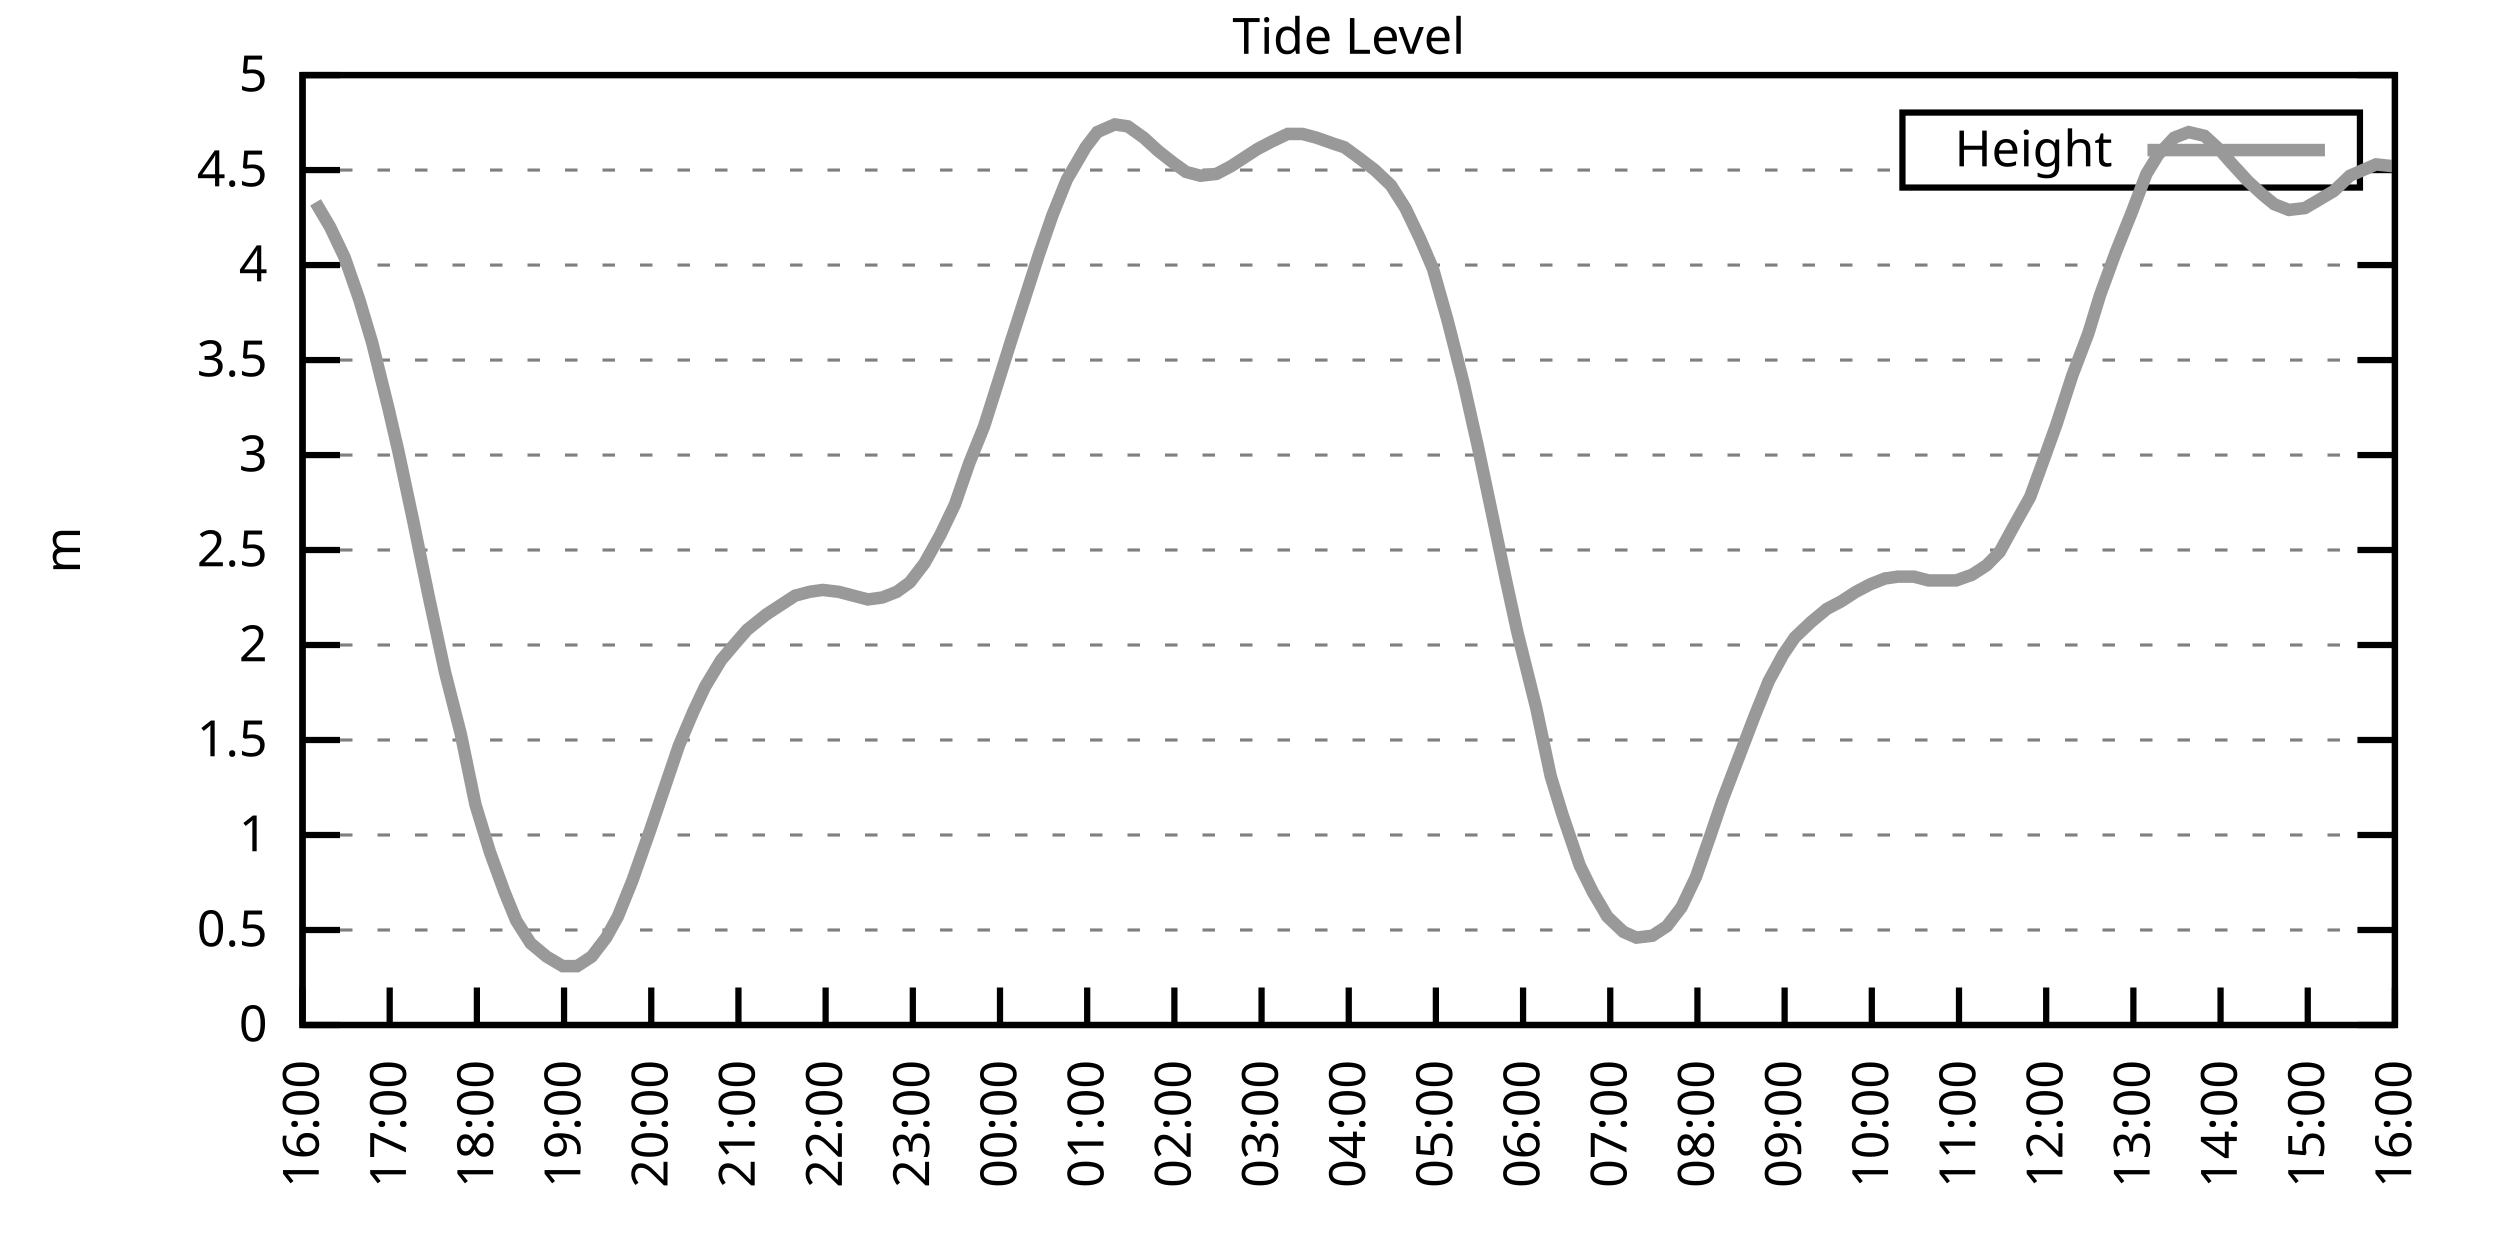
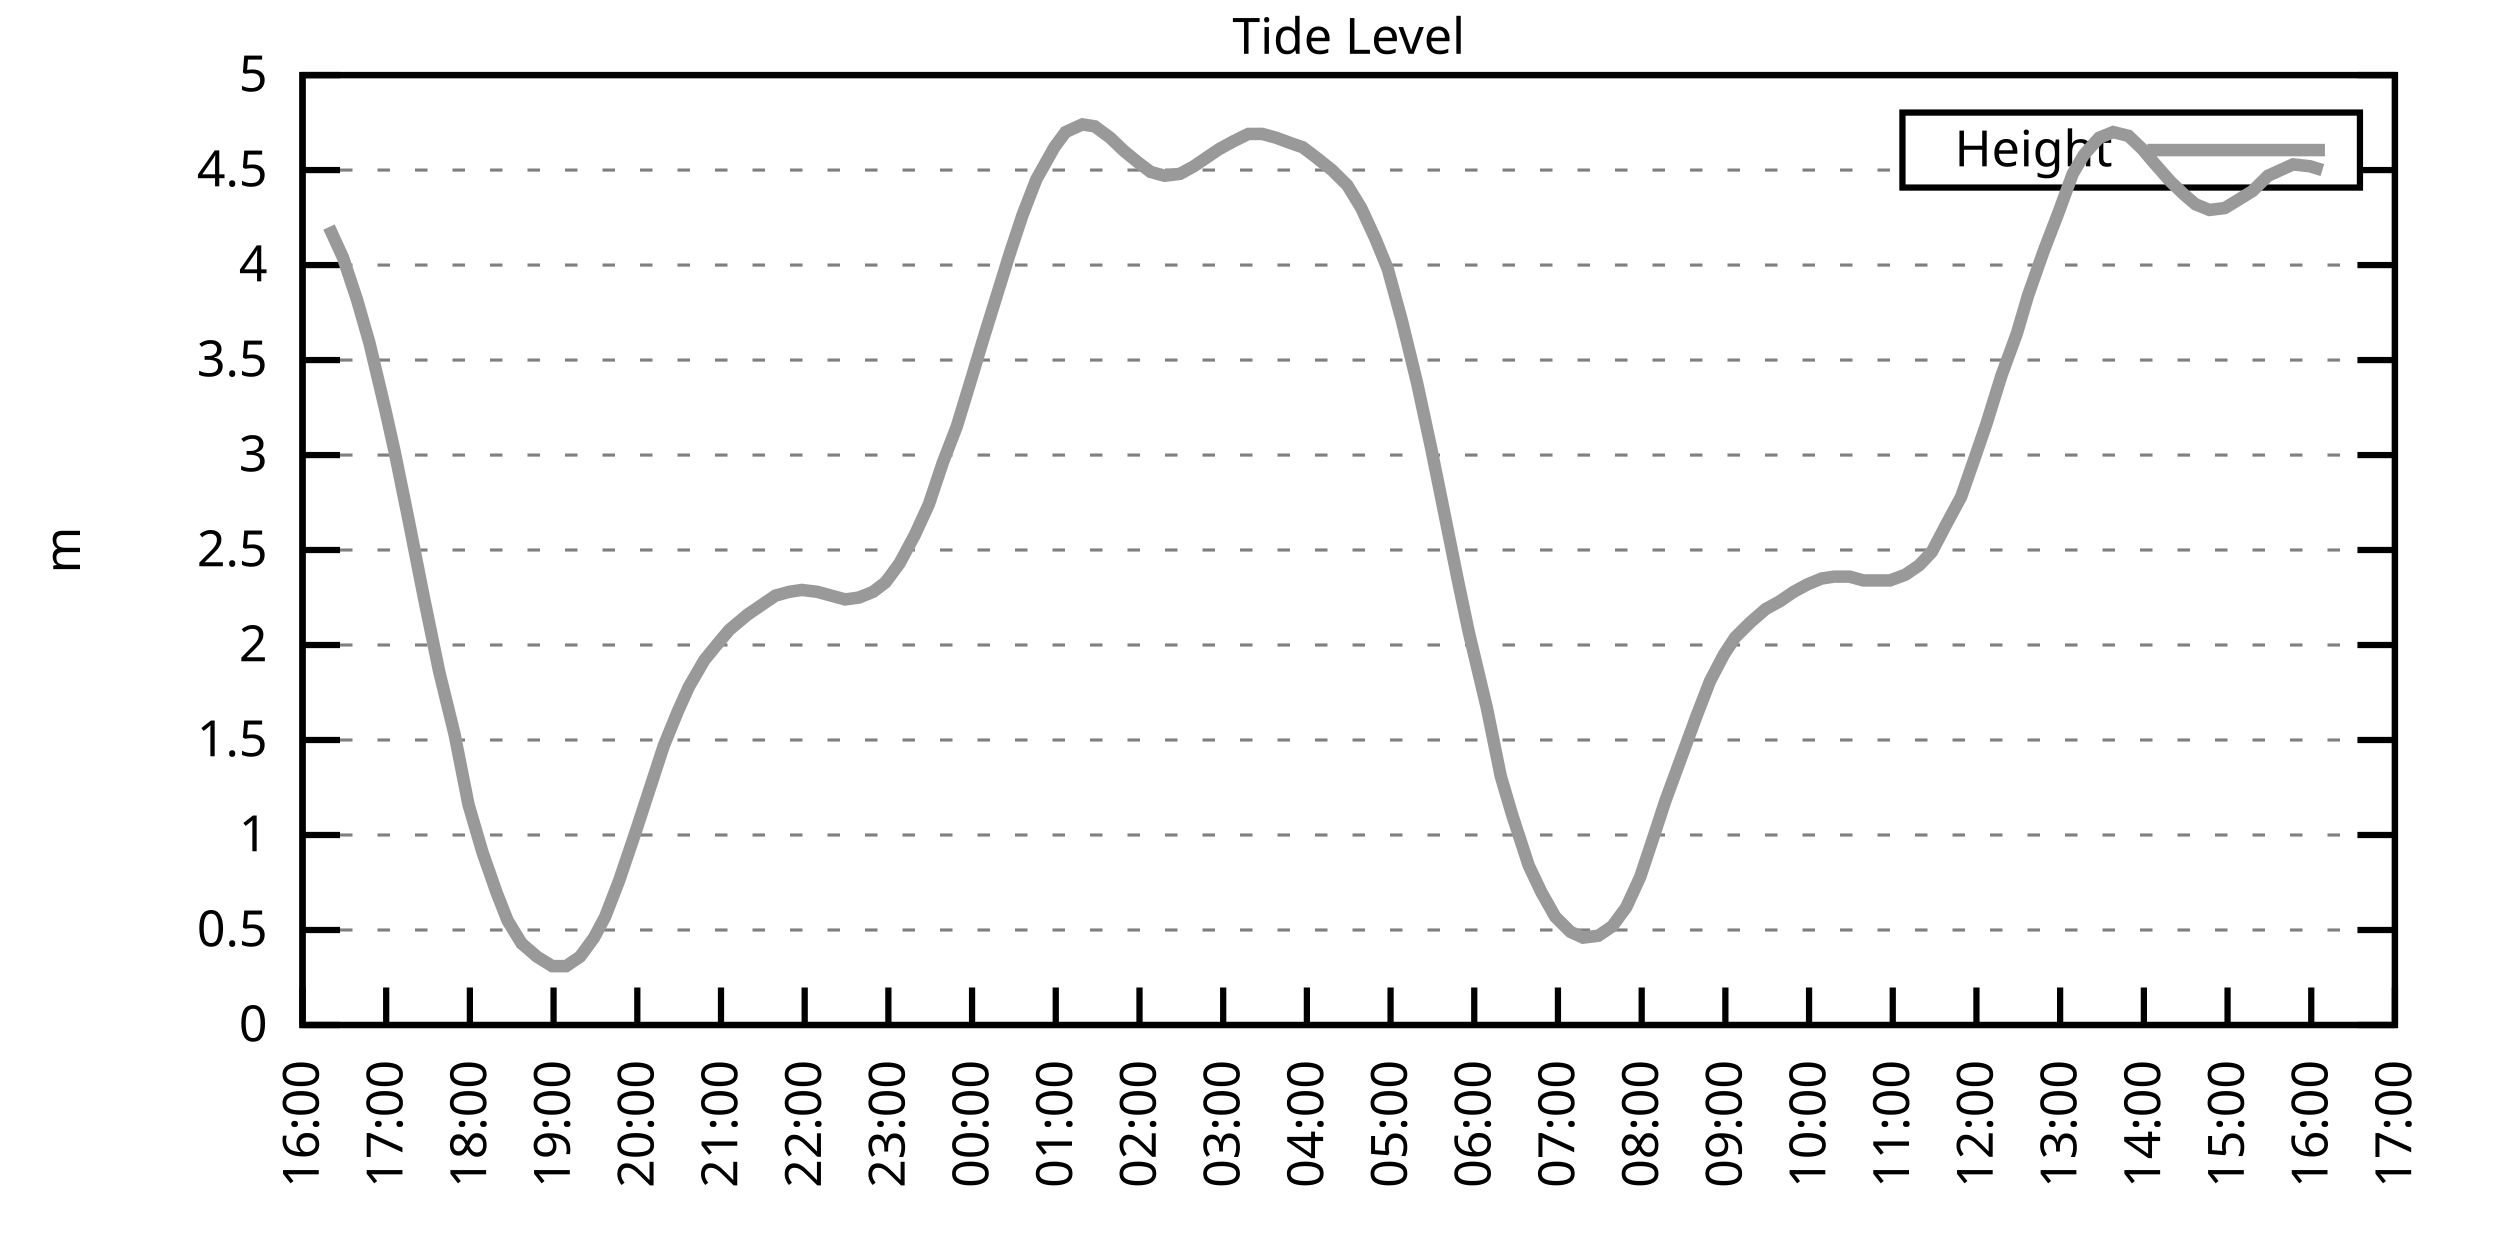
<svg xmlns="http://www.w3.org/2000/svg" xmlns:xlink="http://www.w3.org/1999/xlink" width="400" height="200" viewBox="0 0 400 200">
  <g id="gnuplot_canvas">
    <rect x="0" y="0" width="400" height="200" fill="none" />
    <defs>
      <circle id="gpDot" r="0.5" stroke-width="0.5" stroke="currentColor" />
      <path id="gpPt0" stroke-width="0.333" stroke="currentColor" d="M-1,0 h2 M0,-1 v2" />
      <path id="gpPt1" stroke-width="0.333" stroke="currentColor" d="M-1,-1 L1,1 M1,-1 L-1,1" />
      <path id="gpPt2" stroke-width="0.333" stroke="currentColor" d="M-1,0 L1,0 M0,-1 L0,1 M-1,-1 L1,1 M-1,1 L1,-1" />
      <rect id="gpPt3" stroke-width="0.333" stroke="currentColor" x="-1" y="-1" width="2" height="2" />
      <rect id="gpPt4" stroke-width="0.333" stroke="currentColor" fill="currentColor" x="-1" y="-1" width="2" height="2" />
      <circle id="gpPt5" stroke-width="0.333" stroke="currentColor" cx="0" cy="0" r="1" />
      <use xlink:href="#gpPt5" id="gpPt6" fill="currentColor" stroke="none" />
      <path id="gpPt7" stroke-width="0.333" stroke="currentColor" d="M0,-1.33 L-1.33,0.67 L1.33,0.67 z" />
      <use xlink:href="#gpPt7" id="gpPt8" fill="currentColor" stroke="none" />
      <use xlink:href="#gpPt7" id="gpPt9" stroke="currentColor" transform="rotate(180)" />
      <use xlink:href="#gpPt9" id="gpPt10" fill="currentColor" stroke="none" />
      <use xlink:href="#gpPt3" id="gpPt11" stroke="currentColor" transform="rotate(45)" />
      <use xlink:href="#gpPt11" id="gpPt12" fill="currentColor" stroke="none" />
      <path id="gpPt13" stroke-width="0.333" stroke="currentColor" d="M0,1.330 L1.265,0.411 L0.782,-1.067 L-0.782,-1.076 L-1.265,0.411 z" />
      <use xlink:href="#gpPt13" id="gpPt14" fill="currentColor" stroke="none" />
      <filter id="textbox" filterUnits="objectBoundingBox" x="0" y="0" height="1" width="1">
        <feFlood flood-color="white" flood-opacity="1" result="bgnd" />
        <feComposite in="SourceGraphic" in2="bgnd" operator="atop" />
      </filter>
      <filter id="greybox" filterUnits="objectBoundingBox" x="0" y="0" height="1" width="1">
        <feFlood flood-color="lightgrey" flood-opacity="1" result="grey" />
        <feComposite in="SourceGraphic" in2="grey" operator="atop" />
      </filter>
    </defs>
    <g fill="none" color="white" stroke="currentColor" stroke-width="1.00" stroke-linecap="butt" stroke-linejoin="miter">
</g>
    <g fill="none" color="black" stroke="currentColor" stroke-width="1.00" stroke-linecap="butt" stroke-linejoin="miter">
      <g stroke="none" shape-rendering="crispEdges">
        <polygon fill="rgb(255, 255, 255)" points="48.40,164.00 383.18,164.00 383.18,12.02 48.40,12.02 " />
      </g>
    </g>
    <g fill="none" color="black" stroke="currentColor" stroke-width="1.00" stroke-linecap="butt" stroke-linejoin="miter">
</g>
    <g fill="none" color="black" stroke="black" stroke-width="0.50" stroke-linecap="butt" stroke-linejoin="miter">
</g>
    <g fill="none" color="gray" stroke="currentColor" stroke-width="0.50" stroke-linecap="butt" stroke-linejoin="miter">
      <path stroke="gray" stroke-dasharray="2,4" class="gridline" d="M48.40,164.00 L383.19,164.00  " />
    </g>
    <g fill="none" color="gray" stroke="gray" stroke-width="1.00" stroke-linecap="butt" stroke-linejoin="miter">
</g>
    <g fill="none" color="black" stroke="currentColor" stroke-width="1.00" stroke-linecap="butt" stroke-linejoin="miter">
      <path stroke="black" d="M48.40,164.00 L54.40,164.00 M383.19,164.00 L377.19,164.00  " />
      <g transform="translate(42.80,166.60)" stroke="none" fill="black" font-family="Sans" font-size="8.00" text-anchor="end">
        <text>
          <tspan font-family="Sans"> 0</tspan>
        </text>
      </g>
    </g>
    <g fill="none" color="black" stroke="currentColor" stroke-width="1.00" stroke-linecap="butt" stroke-linejoin="miter">
</g>
    <g fill="none" color="black" stroke="black" stroke-width="0.50" stroke-linecap="butt" stroke-linejoin="miter">
</g>
    <g fill="none" color="gray" stroke="currentColor" stroke-width="0.50" stroke-linecap="butt" stroke-linejoin="miter">
      <path stroke="gray" stroke-dasharray="2,4" class="gridline" d="M48.40,148.80 L383.19,148.80  " />
    </g>
    <g fill="none" color="gray" stroke="gray" stroke-width="1.00" stroke-linecap="butt" stroke-linejoin="miter">
</g>
    <g fill="none" color="black" stroke="currentColor" stroke-width="1.00" stroke-linecap="butt" stroke-linejoin="miter">
      <path stroke="black" d="M48.40,148.80 L54.40,148.80 M383.19,148.80 L377.19,148.80  " />
      <g transform="translate(42.80,151.40)" stroke="none" fill="black" font-family="Sans" font-size="8.00" text-anchor="end">
        <text>
          <tspan font-family="Sans"> 0.5</tspan>
        </text>
      </g>
    </g>
    <g fill="none" color="black" stroke="currentColor" stroke-width="1.00" stroke-linecap="butt" stroke-linejoin="miter">
</g>
    <g fill="none" color="black" stroke="black" stroke-width="0.50" stroke-linecap="butt" stroke-linejoin="miter">
</g>
    <g fill="none" color="gray" stroke="currentColor" stroke-width="0.50" stroke-linecap="butt" stroke-linejoin="miter">
      <path stroke="gray" stroke-dasharray="2,4" class="gridline" d="M48.40,133.60 L383.19,133.60  " />
    </g>
    <g fill="none" color="gray" stroke="gray" stroke-width="1.00" stroke-linecap="butt" stroke-linejoin="miter">
</g>
    <g fill="none" color="black" stroke="currentColor" stroke-width="1.00" stroke-linecap="butt" stroke-linejoin="miter">
      <path stroke="black" d="M48.40,133.60 L54.40,133.60 M383.19,133.60 L377.19,133.60  " />
      <g transform="translate(42.80,136.20)" stroke="none" fill="black" font-family="Sans" font-size="8.00" text-anchor="end">
        <text>
          <tspan font-family="Sans"> 1</tspan>
        </text>
      </g>
    </g>
    <g fill="none" color="black" stroke="currentColor" stroke-width="1.00" stroke-linecap="butt" stroke-linejoin="miter">
</g>
    <g fill="none" color="black" stroke="black" stroke-width="0.50" stroke-linecap="butt" stroke-linejoin="miter">
</g>
    <g fill="none" color="gray" stroke="currentColor" stroke-width="0.50" stroke-linecap="butt" stroke-linejoin="miter">
      <path stroke="gray" stroke-dasharray="2,4" class="gridline" d="M48.40,118.40 L383.19,118.40  " />
    </g>
    <g fill="none" color="gray" stroke="gray" stroke-width="1.00" stroke-linecap="butt" stroke-linejoin="miter">
</g>
    <g fill="none" color="black" stroke="currentColor" stroke-width="1.00" stroke-linecap="butt" stroke-linejoin="miter">
      <path stroke="black" d="M48.40,118.40 L54.40,118.40 M383.19,118.40 L377.19,118.40  " />
      <g transform="translate(42.80,121.00)" stroke="none" fill="black" font-family="Sans" font-size="8.00" text-anchor="end">
        <text>
          <tspan font-family="Sans"> 1.5</tspan>
        </text>
      </g>
    </g>
    <g fill="none" color="black" stroke="currentColor" stroke-width="1.00" stroke-linecap="butt" stroke-linejoin="miter">
</g>
    <g fill="none" color="black" stroke="black" stroke-width="0.50" stroke-linecap="butt" stroke-linejoin="miter">
</g>
    <g fill="none" color="gray" stroke="currentColor" stroke-width="0.50" stroke-linecap="butt" stroke-linejoin="miter">
      <path stroke="gray" stroke-dasharray="2,4" class="gridline" d="M48.40,103.20 L383.19,103.20  " />
    </g>
    <g fill="none" color="gray" stroke="gray" stroke-width="1.00" stroke-linecap="butt" stroke-linejoin="miter">
</g>
    <g fill="none" color="black" stroke="currentColor" stroke-width="1.00" stroke-linecap="butt" stroke-linejoin="miter">
      <path stroke="black" d="M48.40,103.20 L54.40,103.20 M383.19,103.20 L377.19,103.20  " />
      <g transform="translate(42.80,105.80)" stroke="none" fill="black" font-family="Sans" font-size="8.00" text-anchor="end">
        <text>
          <tspan font-family="Sans"> 2</tspan>
        </text>
      </g>
    </g>
    <g fill="none" color="black" stroke="currentColor" stroke-width="1.00" stroke-linecap="butt" stroke-linejoin="miter">
</g>
    <g fill="none" color="black" stroke="black" stroke-width="0.50" stroke-linecap="butt" stroke-linejoin="miter">
</g>
    <g fill="none" color="gray" stroke="currentColor" stroke-width="0.50" stroke-linecap="butt" stroke-linejoin="miter">
      <path stroke="gray" stroke-dasharray="2,4" class="gridline" d="M48.40,88.00 L383.19,88.00  " />
    </g>
    <g fill="none" color="gray" stroke="gray" stroke-width="1.00" stroke-linecap="butt" stroke-linejoin="miter">
</g>
    <g fill="none" color="black" stroke="currentColor" stroke-width="1.00" stroke-linecap="butt" stroke-linejoin="miter">
      <path stroke="black" d="M48.40,88.00 L54.40,88.00 M383.19,88.00 L377.19,88.00  " />
      <g transform="translate(42.80,90.60)" stroke="none" fill="black" font-family="Sans" font-size="8.00" text-anchor="end">
        <text>
          <tspan font-family="Sans"> 2.5</tspan>
        </text>
      </g>
    </g>
    <g fill="none" color="black" stroke="currentColor" stroke-width="1.00" stroke-linecap="butt" stroke-linejoin="miter">
</g>
    <g fill="none" color="black" stroke="black" stroke-width="0.50" stroke-linecap="butt" stroke-linejoin="miter">
</g>
    <g fill="none" color="gray" stroke="currentColor" stroke-width="0.50" stroke-linecap="butt" stroke-linejoin="miter">
      <path stroke="gray" stroke-dasharray="2,4" class="gridline" d="M48.40,72.81 L383.19,72.81  " />
    </g>
    <g fill="none" color="gray" stroke="gray" stroke-width="1.00" stroke-linecap="butt" stroke-linejoin="miter">
</g>
    <g fill="none" color="black" stroke="currentColor" stroke-width="1.00" stroke-linecap="butt" stroke-linejoin="miter">
      <path stroke="black" d="M48.40,72.81 L54.40,72.81 M383.19,72.81 L377.19,72.81  " />
      <g transform="translate(42.80,75.41)" stroke="none" fill="black" font-family="Sans" font-size="8.00" text-anchor="end">
        <text>
          <tspan font-family="Sans"> 3</tspan>
        </text>
      </g>
    </g>
    <g fill="none" color="black" stroke="currentColor" stroke-width="1.00" stroke-linecap="butt" stroke-linejoin="miter">
</g>
    <g fill="none" color="black" stroke="black" stroke-width="0.50" stroke-linecap="butt" stroke-linejoin="miter">
</g>
    <g fill="none" color="gray" stroke="currentColor" stroke-width="0.50" stroke-linecap="butt" stroke-linejoin="miter">
      <path stroke="gray" stroke-dasharray="2,4" class="gridline" d="M48.40,57.61 L383.19,57.61  " />
    </g>
    <g fill="none" color="gray" stroke="gray" stroke-width="1.00" stroke-linecap="butt" stroke-linejoin="miter">
</g>
    <g fill="none" color="black" stroke="currentColor" stroke-width="1.00" stroke-linecap="butt" stroke-linejoin="miter">
      <path stroke="black" d="M48.40,57.61 L54.40,57.61 M383.19,57.61 L377.19,57.61  " />
      <g transform="translate(42.80,60.21)" stroke="none" fill="black" font-family="Sans" font-size="8.00" text-anchor="end">
        <text>
          <tspan font-family="Sans"> 3.5</tspan>
        </text>
      </g>
    </g>
    <g fill="none" color="black" stroke="currentColor" stroke-width="1.00" stroke-linecap="butt" stroke-linejoin="miter">
</g>
    <g fill="none" color="black" stroke="black" stroke-width="0.50" stroke-linecap="butt" stroke-linejoin="miter">
</g>
    <g fill="none" color="gray" stroke="currentColor" stroke-width="0.50" stroke-linecap="butt" stroke-linejoin="miter">
      <path stroke="gray" stroke-dasharray="2,4" class="gridline" d="M48.40,42.41 L383.19,42.41  " />
    </g>
    <g fill="none" color="gray" stroke="gray" stroke-width="1.00" stroke-linecap="butt" stroke-linejoin="miter">
</g>
    <g fill="none" color="black" stroke="currentColor" stroke-width="1.00" stroke-linecap="butt" stroke-linejoin="miter">
      <path stroke="black" d="M48.40,42.41 L54.40,42.41 M383.19,42.41 L377.19,42.41  " />
      <g transform="translate(42.80,45.01)" stroke="none" fill="black" font-family="Sans" font-size="8.00" text-anchor="end">
        <text>
          <tspan font-family="Sans"> 4</tspan>
        </text>
      </g>
    </g>
    <g fill="none" color="black" stroke="currentColor" stroke-width="1.00" stroke-linecap="butt" stroke-linejoin="miter">
</g>
    <g fill="none" color="black" stroke="black" stroke-width="0.50" stroke-linecap="butt" stroke-linejoin="miter">
</g>
    <g fill="none" color="gray" stroke="currentColor" stroke-width="0.50" stroke-linecap="butt" stroke-linejoin="miter">
      <path stroke="gray" stroke-dasharray="2,4" class="gridline" d="M48.40,27.21 L304.39,27.21 M377.59,27.21 L383.19,27.21  " />
    </g>
    <g fill="none" color="gray" stroke="gray" stroke-width="1.00" stroke-linecap="butt" stroke-linejoin="miter">
</g>
    <g fill="none" color="black" stroke="currentColor" stroke-width="1.00" stroke-linecap="butt" stroke-linejoin="miter">
      <path stroke="black" d="M48.40,27.21 L54.40,27.21 M383.19,27.21 L377.19,27.21  " />
      <g transform="translate(42.80,29.81)" stroke="none" fill="black" font-family="Sans" font-size="8.00" text-anchor="end">
        <text>
          <tspan font-family="Sans"> 4.5</tspan>
        </text>
      </g>
    </g>
    <g fill="none" color="black" stroke="currentColor" stroke-width="1.00" stroke-linecap="butt" stroke-linejoin="miter">
</g>
    <g fill="none" color="black" stroke="black" stroke-width="0.50" stroke-linecap="butt" stroke-linejoin="miter">
</g>
    <g fill="none" color="gray" stroke="currentColor" stroke-width="0.50" stroke-linecap="butt" stroke-linejoin="miter">
      <path stroke="gray" stroke-dasharray="2,4" class="gridline" d="M48.40,12.01 L383.19,12.01  " />
    </g>
    <g fill="none" color="gray" stroke="gray" stroke-width="1.00" stroke-linecap="butt" stroke-linejoin="miter">
</g>
    <g fill="none" color="black" stroke="currentColor" stroke-width="1.00" stroke-linecap="butt" stroke-linejoin="miter">
      <path stroke="black" d="M48.40,12.01 L54.40,12.01 M383.19,12.01 L377.19,12.01  " />
      <g transform="translate(42.80,14.61)" stroke="none" fill="black" font-family="Sans" font-size="8.00" text-anchor="end">
        <text>
          <tspan font-family="Sans"> 5</tspan>
        </text>
      </g>
    </g>
    <g fill="none" color="black" stroke="currentColor" stroke-width="1.00" stroke-linecap="butt" stroke-linejoin="miter">
      <path stroke="black" d="M48.40,164.00 L48.40,158.00  " />
      <g transform="translate(51.00,169.60) rotate(270.00)" stroke="none" fill="black" font-family="Sans" font-size="8.00" text-anchor="end">
        <text>
          <tspan font-family="Sans">16:00</tspan>
        </text>
      </g>
    </g>
    <g fill="none" color="black" stroke="currentColor" stroke-width="1.00" stroke-linecap="butt" stroke-linejoin="miter">
-       <path stroke="black" d="M62.35,164.00 L62.35,158.00  " />
-       <g transform="translate(64.95,169.60) rotate(270.00)" stroke="none" fill="black" font-family="Sans" font-size="8.00" text-anchor="end">
+       <path stroke="black" d="M61.79,164.00 L61.79,158.00  " />
+       <g transform="translate(64.39,169.60) rotate(270.00)" stroke="none" fill="black" font-family="Sans" font-size="8.00" text-anchor="end">
        <text>
          <tspan font-family="Sans">17:00</tspan>
        </text>
      </g>
    </g>
    <g fill="none" color="black" stroke="currentColor" stroke-width="1.00" stroke-linecap="butt" stroke-linejoin="miter">
-       <path stroke="black" d="M76.30,164.00 L76.30,158.00  " />
-       <g transform="translate(78.90,169.60) rotate(270.00)" stroke="none" fill="black" font-family="Sans" font-size="8.00" text-anchor="end">
+       <path stroke="black" d="M75.18,164.00 L75.18,158.00  " />
+       <g transform="translate(77.78,169.60) rotate(270.00)" stroke="none" fill="black" font-family="Sans" font-size="8.00" text-anchor="end">
        <text>
          <tspan font-family="Sans">18:00</tspan>
        </text>
      </g>
    </g>
    <g fill="none" color="black" stroke="currentColor" stroke-width="1.00" stroke-linecap="butt" stroke-linejoin="miter">
-       <path stroke="black" d="M90.25,164.00 L90.25,158.00  " />
-       <g transform="translate(92.85,169.60) rotate(270.00)" stroke="none" fill="black" font-family="Sans" font-size="8.00" text-anchor="end">
+       <path stroke="black" d="M88.57,164.00 L88.57,158.00  " />
+       <g transform="translate(91.17,169.60) rotate(270.00)" stroke="none" fill="black" font-family="Sans" font-size="8.00" text-anchor="end">
        <text>
          <tspan font-family="Sans">19:00</tspan>
        </text>
      </g>
    </g>
    <g fill="none" color="black" stroke="currentColor" stroke-width="1.00" stroke-linecap="butt" stroke-linejoin="miter">
-       <path stroke="black" d="M104.20,164.00 L104.20,158.00  " />
-       <g transform="translate(106.80,169.60) rotate(270.00)" stroke="none" fill="black" font-family="Sans" font-size="8.00" text-anchor="end">
+       <path stroke="black" d="M101.97,164.00 L101.97,158.00  " />
+       <g transform="translate(104.57,169.60) rotate(270.00)" stroke="none" fill="black" font-family="Sans" font-size="8.00" text-anchor="end">
        <text>
          <tspan font-family="Sans">20:00</tspan>
        </text>
      </g>
    </g>
    <g fill="none" color="black" stroke="currentColor" stroke-width="1.00" stroke-linecap="butt" stroke-linejoin="miter">
-       <path stroke="black" d="M118.15,164.00 L118.15,158.00  " />
-       <g transform="translate(120.75,169.60) rotate(270.00)" stroke="none" fill="black" font-family="Sans" font-size="8.00" text-anchor="end">
+       <path stroke="black" d="M115.36,164.00 L115.36,158.00  " />
+       <g transform="translate(117.96,169.60) rotate(270.00)" stroke="none" fill="black" font-family="Sans" font-size="8.00" text-anchor="end">
        <text>
          <tspan font-family="Sans">21:00</tspan>
        </text>
      </g>
    </g>
    <g fill="none" color="black" stroke="currentColor" stroke-width="1.00" stroke-linecap="butt" stroke-linejoin="miter">
-       <path stroke="black" d="M132.10,164.00 L132.10,158.00  " />
-       <g transform="translate(134.70,169.60) rotate(270.00)" stroke="none" fill="black" font-family="Sans" font-size="8.00" text-anchor="end">
+       <path stroke="black" d="M128.75,164.00 L128.75,158.00  " />
+       <g transform="translate(131.35,169.60) rotate(270.00)" stroke="none" fill="black" font-family="Sans" font-size="8.00" text-anchor="end">
        <text>
          <tspan font-family="Sans">22:00</tspan>
        </text>
      </g>
    </g>
    <g fill="none" color="black" stroke="currentColor" stroke-width="1.00" stroke-linecap="butt" stroke-linejoin="miter">
-       <path stroke="black" d="M146.05,164.00 L146.05,158.00  " />
-       <g transform="translate(148.65,169.60) rotate(270.00)" stroke="none" fill="black" font-family="Sans" font-size="8.00" text-anchor="end">
+       <path stroke="black" d="M142.14,164.00 L142.14,158.00  " />
+       <g transform="translate(144.74,169.60) rotate(270.00)" stroke="none" fill="black" font-family="Sans" font-size="8.00" text-anchor="end">
        <text>
          <tspan font-family="Sans">23:00</tspan>
        </text>
      </g>
    </g>
    <g fill="none" color="black" stroke="currentColor" stroke-width="1.00" stroke-linecap="butt" stroke-linejoin="miter">
-       <path stroke="black" d="M160.00,164.00 L160.00,158.00  " />
-       <g transform="translate(162.60,169.60) rotate(270.00)" stroke="none" fill="black" font-family="Sans" font-size="8.00" text-anchor="end">
+       <path stroke="black" d="M155.53,164.00 L155.53,158.00  " />
+       <g transform="translate(158.13,169.60) rotate(270.00)" stroke="none" fill="black" font-family="Sans" font-size="8.00" text-anchor="end">
        <text>
          <tspan font-family="Sans">00:00</tspan>
        </text>
      </g>
    </g>
    <g fill="none" color="black" stroke="currentColor" stroke-width="1.00" stroke-linecap="butt" stroke-linejoin="miter">
-       <path stroke="black" d="M173.95,164.00 L173.95,158.00  " />
-       <g transform="translate(176.55,169.60) rotate(270.00)" stroke="none" fill="black" font-family="Sans" font-size="8.00" text-anchor="end">
+       <path stroke="black" d="M168.92,164.00 L168.92,158.00  " />
+       <g transform="translate(171.52,169.60) rotate(270.00)" stroke="none" fill="black" font-family="Sans" font-size="8.00" text-anchor="end">
        <text>
          <tspan font-family="Sans">01:00</tspan>
        </text>
      </g>
    </g>
    <g fill="none" color="black" stroke="currentColor" stroke-width="1.00" stroke-linecap="butt" stroke-linejoin="miter">
-       <path stroke="black" d="M187.90,164.00 L187.90,158.00  " />
-       <g transform="translate(190.50,169.60) rotate(270.00)" stroke="none" fill="black" font-family="Sans" font-size="8.00" text-anchor="end">
+       <path stroke="black" d="M182.32,164.00 L182.32,158.00  " />
+       <g transform="translate(184.92,169.60) rotate(270.00)" stroke="none" fill="black" font-family="Sans" font-size="8.00" text-anchor="end">
        <text>
          <tspan font-family="Sans">02:00</tspan>
        </text>
      </g>
    </g>
    <g fill="none" color="black" stroke="currentColor" stroke-width="1.00" stroke-linecap="butt" stroke-linejoin="miter">
-       <path stroke="black" d="M201.85,164.00 L201.85,158.00  " />
-       <g transform="translate(204.45,169.60) rotate(270.00)" stroke="none" fill="black" font-family="Sans" font-size="8.00" text-anchor="end">
+       <path stroke="black" d="M195.71,164.00 L195.71,158.00  " />
+       <g transform="translate(198.31,169.60) rotate(270.00)" stroke="none" fill="black" font-family="Sans" font-size="8.00" text-anchor="end">
        <text>
          <tspan font-family="Sans">03:00</tspan>
        </text>
      </g>
    </g>
    <g fill="none" color="black" stroke="currentColor" stroke-width="1.00" stroke-linecap="butt" stroke-linejoin="miter">
-       <path stroke="black" d="M215.80,164.00 L215.80,158.00  " />
-       <g transform="translate(218.40,169.60) rotate(270.00)" stroke="none" fill="black" font-family="Sans" font-size="8.00" text-anchor="end">
+       <path stroke="black" d="M209.10,164.00 L209.10,158.00  " />
+       <g transform="translate(211.70,169.60) rotate(270.00)" stroke="none" fill="black" font-family="Sans" font-size="8.00" text-anchor="end">
        <text>
          <tspan font-family="Sans">04:00</tspan>
        </text>
      </g>
    </g>
    <g fill="none" color="black" stroke="currentColor" stroke-width="1.00" stroke-linecap="butt" stroke-linejoin="miter">
-       <path stroke="black" d="M229.74,164.00 L229.74,158.00  " />
-       <g transform="translate(232.34,169.60) rotate(270.00)" stroke="none" fill="black" font-family="Sans" font-size="8.00" text-anchor="end">
+       <path stroke="black" d="M222.49,164.00 L222.49,158.00  " />
+       <g transform="translate(225.09,169.60) rotate(270.00)" stroke="none" fill="black" font-family="Sans" font-size="8.00" text-anchor="end">
        <text>
          <tspan font-family="Sans">05:00</tspan>
        </text>
      </g>
    </g>
    <g fill="none" color="black" stroke="currentColor" stroke-width="1.00" stroke-linecap="butt" stroke-linejoin="miter">
-       <path stroke="black" d="M243.69,164.00 L243.69,158.00  " />
-       <g transform="translate(246.29,169.60) rotate(270.00)" stroke="none" fill="black" font-family="Sans" font-size="8.00" text-anchor="end">
+       <path stroke="black" d="M235.88,164.00 L235.88,158.00  " />
+       <g transform="translate(238.48,169.60) rotate(270.00)" stroke="none" fill="black" font-family="Sans" font-size="8.00" text-anchor="end">
        <text>
          <tspan font-family="Sans">06:00</tspan>
        </text>
      </g>
    </g>
    <g fill="none" color="black" stroke="currentColor" stroke-width="1.00" stroke-linecap="butt" stroke-linejoin="miter">
-       <path stroke="black" d="M257.64,164.00 L257.64,158.00  " />
-       <g transform="translate(260.24,169.60) rotate(270.00)" stroke="none" fill="black" font-family="Sans" font-size="8.00" text-anchor="end">
+       <path stroke="black" d="M249.27,164.00 L249.27,158.00  " />
+       <g transform="translate(251.87,169.60) rotate(270.00)" stroke="none" fill="black" font-family="Sans" font-size="8.00" text-anchor="end">
        <text>
          <tspan font-family="Sans">07:00</tspan>
        </text>
      </g>
    </g>
    <g fill="none" color="black" stroke="currentColor" stroke-width="1.00" stroke-linecap="butt" stroke-linejoin="miter">
-       <path stroke="black" d="M271.59,164.00 L271.59,158.00  " />
-       <g transform="translate(274.19,169.60) rotate(270.00)" stroke="none" fill="black" font-family="Sans" font-size="8.00" text-anchor="end">
+       <path stroke="black" d="M262.67,164.00 L262.67,158.00  " />
+       <g transform="translate(265.27,169.60) rotate(270.00)" stroke="none" fill="black" font-family="Sans" font-size="8.00" text-anchor="end">
        <text>
          <tspan font-family="Sans">08:00</tspan>
        </text>
      </g>
    </g>
    <g fill="none" color="black" stroke="currentColor" stroke-width="1.00" stroke-linecap="butt" stroke-linejoin="miter">
-       <path stroke="black" d="M285.54,164.00 L285.54,158.00  " />
-       <g transform="translate(288.14,169.60) rotate(270.00)" stroke="none" fill="black" font-family="Sans" font-size="8.00" text-anchor="end">
+       <path stroke="black" d="M276.06,164.00 L276.06,158.00  " />
+       <g transform="translate(278.66,169.60) rotate(270.00)" stroke="none" fill="black" font-family="Sans" font-size="8.00" text-anchor="end">
        <text>
          <tspan font-family="Sans">09:00</tspan>
        </text>
      </g>
    </g>
    <g fill="none" color="black" stroke="currentColor" stroke-width="1.00" stroke-linecap="butt" stroke-linejoin="miter">
-       <path stroke="black" d="M299.49,164.00 L299.49,158.00  " />
-       <g transform="translate(302.09,169.60) rotate(270.00)" stroke="none" fill="black" font-family="Sans" font-size="8.00" text-anchor="end">
+       <path stroke="black" d="M289.45,164.00 L289.45,158.00  " />
+       <g transform="translate(292.05,169.60) rotate(270.00)" stroke="none" fill="black" font-family="Sans" font-size="8.00" text-anchor="end">
        <text>
          <tspan font-family="Sans">10:00</tspan>
        </text>
      </g>
    </g>
    <g fill="none" color="black" stroke="currentColor" stroke-width="1.00" stroke-linecap="butt" stroke-linejoin="miter">
-       <path stroke="black" d="M313.44,164.00 L313.44,158.00  " />
-       <g transform="translate(316.04,169.60) rotate(270.00)" stroke="none" fill="black" font-family="Sans" font-size="8.00" text-anchor="end">
+       <path stroke="black" d="M302.84,164.00 L302.84,158.00  " />
+       <g transform="translate(305.44,169.60) rotate(270.00)" stroke="none" fill="black" font-family="Sans" font-size="8.00" text-anchor="end">
        <text>
          <tspan font-family="Sans">11:00</tspan>
        </text>
      </g>
    </g>
    <g fill="none" color="black" stroke="currentColor" stroke-width="1.00" stroke-linecap="butt" stroke-linejoin="miter">
-       <path stroke="black" d="M327.39,164.00 L327.39,158.00  " />
-       <g transform="translate(329.99,169.60) rotate(270.00)" stroke="none" fill="black" font-family="Sans" font-size="8.00" text-anchor="end">
+       <path stroke="black" d="M316.23,164.00 L316.23,158.00  " />
+       <g transform="translate(318.83,169.60) rotate(270.00)" stroke="none" fill="black" font-family="Sans" font-size="8.00" text-anchor="end">
        <text>
          <tspan font-family="Sans">12:00</tspan>
        </text>
      </g>
    </g>
    <g fill="none" color="black" stroke="currentColor" stroke-width="1.00" stroke-linecap="butt" stroke-linejoin="miter">
-       <path stroke="black" d="M341.34,164.00 L341.34,158.00  " />
-       <g transform="translate(343.94,169.60) rotate(270.00)" stroke="none" fill="black" font-family="Sans" font-size="8.00" text-anchor="end">
+       <path stroke="black" d="M329.62,164.00 L329.62,158.00  " />
+       <g transform="translate(332.22,169.60) rotate(270.00)" stroke="none" fill="black" font-family="Sans" font-size="8.00" text-anchor="end">
        <text>
          <tspan font-family="Sans">13:00</tspan>
        </text>
      </g>
    </g>
    <g fill="none" color="black" stroke="currentColor" stroke-width="1.00" stroke-linecap="butt" stroke-linejoin="miter">
-       <path stroke="black" d="M355.29,164.00 L355.29,158.00  " />
-       <g transform="translate(357.89,169.60) rotate(270.00)" stroke="none" fill="black" font-family="Sans" font-size="8.00" text-anchor="end">
+       <path stroke="black" d="M343.02,164.00 L343.02,158.00  " />
+       <g transform="translate(345.62,169.60) rotate(270.00)" stroke="none" fill="black" font-family="Sans" font-size="8.00" text-anchor="end">
        <text>
          <tspan font-family="Sans">14:00</tspan>
        </text>
      </g>
    </g>
    <g fill="none" color="black" stroke="currentColor" stroke-width="1.00" stroke-linecap="butt" stroke-linejoin="miter">
-       <path stroke="black" d="M369.24,164.00 L369.24,158.00  " />
-       <g transform="translate(371.84,169.60) rotate(270.00)" stroke="none" fill="black" font-family="Sans" font-size="8.00" text-anchor="end">
+       <path stroke="black" d="M356.41,164.00 L356.41,158.00  " />
+       <g transform="translate(359.01,169.60) rotate(270.00)" stroke="none" fill="black" font-family="Sans" font-size="8.00" text-anchor="end">
        <text>
          <tspan font-family="Sans">15:00</tspan>
+         </text>
+       </g>
+     </g>
+     <g fill="none" color="black" stroke="currentColor" stroke-width="1.00" stroke-linecap="butt" stroke-linejoin="miter">
+       <path stroke="black" d="M369.80,164.00 L369.80,158.00  " />
+       <g transform="translate(372.40,169.60) rotate(270.00)" stroke="none" fill="black" font-family="Sans" font-size="8.00" text-anchor="end">
+         <text>
+           <tspan font-family="Sans">16:00</tspan>
        </text>
      </g>
    </g>
    <g fill="none" color="black" stroke="currentColor" stroke-width="1.00" stroke-linecap="butt" stroke-linejoin="miter">
      <path stroke="black" d="M383.19,164.00 L383.19,158.00  " />
      <g transform="translate(385.79,169.60) rotate(270.00)" stroke="none" fill="black" font-family="Sans" font-size="8.00" text-anchor="end">
        <text>
-           <tspan font-family="Sans">16:00</tspan>
+           <tspan font-family="Sans">17:00</tspan>
        </text>
      </g>
    </g>
    <g fill="none" color="black" stroke="currentColor" stroke-width="1.00" stroke-linecap="butt" stroke-linejoin="miter">
</g>
    <g fill="none" color="black" stroke="currentColor" stroke-width="1.00" stroke-linecap="butt" stroke-linejoin="miter">
      <path stroke="black" d="M48.40,12.01 L48.40,164.00 L383.19,164.00 L383.19,12.01 L48.40,12.01 Z  " />
    </g>
    <g fill="none" color="black" stroke="currentColor" stroke-width="1.00" stroke-linecap="butt" stroke-linejoin="miter">
</g>
    <g fill="none" color="black" stroke="currentColor" stroke-width="1.00" stroke-linecap="butt" stroke-linejoin="miter">
      <path stroke="black" d="M304.39,30.01 L304.39,18.01 L377.59,18.01 L377.59,30.01 L304.39,30.01 Z  " />
    </g>
    <g id="Tide_level_plot_1">
      <g fill="none" color="white" stroke="black" stroke-width="2.00" stroke-linecap="butt" stroke-linejoin="miter">
</g>
      <g fill="none" color="black" stroke="currentColor" stroke-width="2.00" stroke-linecap="butt" stroke-linejoin="miter">
        <g transform="translate(337.99,26.61)" stroke="none" fill="black" font-family="Sans" font-size="8.00" text-anchor="end">
          <text>
            <tspan font-family="Sans">Height</tspan>
          </text>
        </g>
      </g>
      <g fill="none" color="black" stroke="currentColor" stroke-width="2.00" stroke-linecap="butt" stroke-linejoin="miter">
-         <path stroke="rgb(153, 153, 153)" d="M343.59,24.01 L371.99,24.01 M50.49,32.38 L52.82,36.33 L55.14,41.19 L57.47,47.88 L59.56,54.87 L62.12,65.21   L63.74,72.20 L66.07,83.14 L68.63,95.60 L71.18,107.46 L73.74,117.49 L76.07,128.74 L78.39,136.34 L80.72,142.72   L82.58,147.28 L84.90,150.93 L87.46,153.06 L90.02,154.58 L92.34,154.58 L94.67,153.06 L96.99,150.02 L98.85,146.67   L101.18,140.90 L103.97,132.99 L108.62,119.31 L110.94,113.84 L112.80,109.89 L115.36,105.64 L117.68,102.90 L119.54,100.77   L122.57,98.34 L124.89,96.82 L127.22,95.30 L129.54,94.69 L131.63,94.39 L134.19,94.69 L136.51,95.30 L138.84,95.91   L141.16,95.60 L143.49,94.69 L145.58,93.17 L147.91,90.13 L150.46,85.57 L152.79,80.71 L155.11,74.02 L157.44,68.25   L159.76,60.95 L161.86,54.26 L164.41,46.36 L166.27,40.58 L168.37,34.50 L170.69,28.73 L173.71,23.56 L175.57,21.13   L178.36,19.91 L180.46,20.22 L183.01,22.04 L185.34,24.17 L187.66,25.99 L189.76,27.51 L192.08,28.12 L194.64,27.82   L196.96,26.60 L199.29,25.08 L201.15,23.87 L203.47,22.65 L206.03,21.43 L208.36,21.43 L210.68,22.04 L213.24,22.95   L215.10,23.56 L217.19,25.08 L219.98,27.21 L222.54,29.64 L224.86,33.29 L227.19,38.15 L229.28,43.02 L231.60,51.22   L234.16,61.25 L236.49,71.59 L238.35,80.41 L240.90,92.56 L242.76,101.08 L245.79,113.24 L248.11,124.18 L249.97,130.26   L252.76,138.47 L254.85,142.72 L257.18,146.67 L259.74,149.10 L261.83,150.02 L264.39,149.71 L266.71,148.19 L269.04,145.15   L271.36,140.29 L273.69,133.60 L275.55,128.13 L278.10,121.44 L280.66,114.76 L282.99,108.98 L285.31,104.72 L287.17,101.99   L289.73,99.56 L292.29,97.43 L294.61,96.21 L296.94,94.69 L299.26,93.48 L301.58,92.56 L303.68,92.26 L306.23,92.26   L308.56,92.87 L310.65,92.87 L312.98,92.87 L315.53,91.96 L317.86,90.44 L319.95,88.31 L322.28,84.05 L324.83,79.49   L327.16,73.11 L329.02,67.94 L331.58,60.04 L334.13,53.35 L335.99,47.27 L338.55,40.28 L341.11,33.90 L343.43,27.82   L345.29,24.78 L347.85,22.04 L350.18,21.13 L352.73,21.74 L355.06,23.87 L356.92,25.99 L359.71,29.03 L362.03,31.16   L363.89,32.68 L366.22,33.59 L368.78,33.29 L370.87,32.07 L373.43,30.55 L375.98,28.12 L378.08,27.21 L380.17,26.30   L382.96,26.60  " />
+         <path stroke="rgb(153, 153, 153)" d="M343.59,24.01 L371.99,24.01 M52.64,36.33 L54.87,41.19 L57.10,47.88 L59.11,54.87 L61.57,65.21 L63.13,72.20   L65.36,83.14 L67.82,95.60 L70.27,107.46 L72.73,117.49 L74.96,128.74 L77.19,136.34 L79.42,142.72 L81.21,147.28   L83.44,150.93 L85.90,153.06 L88.35,154.58 L90.58,154.58 L92.82,153.06 L95.05,150.02 L96.83,146.67 L99.06,140.90   L101.74,132.99 L106.21,119.31 L108.44,113.84 L110.22,109.89 L112.68,105.64 L114.91,102.90 L116.70,100.77 L119.60,98.34   L121.83,96.82 L124.06,95.30 L126.29,94.69 L128.30,94.39 L130.76,94.69 L132.99,95.30 L135.22,95.91 L137.45,95.60   L139.69,94.69 L141.69,93.17 L143.93,90.13 L146.38,85.57 L148.61,80.71 L150.85,74.02 L153.08,68.25 L155.31,60.95   L157.32,54.26 L159.77,46.36 L161.56,40.58 L163.57,34.50 L165.80,28.73 L168.70,23.56 L170.49,21.13 L173.17,19.91   L175.17,20.22 L177.63,22.04 L179.86,24.17 L182.09,25.99 L184.10,27.51 L186.33,28.12 L188.79,27.82 L191.02,26.60   L193.25,25.08 L195.04,23.87 L197.27,22.65 L199.73,21.43 L201.96,21.43 L204.19,22.04 L206.64,22.95 L208.43,23.56   L210.44,25.08 L213.12,27.21 L215.57,29.64 L217.80,33.29 L220.04,38.15 L222.04,43.02 L224.28,51.22 L226.73,61.25   L228.96,71.59 L230.75,80.41 L233.20,92.56 L234.99,101.08 L237.89,113.24 L240.12,124.18 L241.91,130.26 L244.59,138.47   L246.60,142.72 L248.83,146.67 L251.28,149.10 L253.29,150.02 L255.75,149.71 L257.98,148.19 L260.21,145.15 L262.44,140.29   L264.67,133.60 L266.46,128.13 L268.92,121.44 L271.37,114.76 L273.60,108.98 L275.83,104.72 L277.62,101.99 L280.07,99.56   L282.53,97.43 L284.76,96.21 L286.99,94.69 L289.23,93.48 L291.46,92.56 L293.47,92.26 L295.92,92.26 L298.15,92.87   L300.16,92.87 L302.39,92.87 L304.85,91.96 L307.08,90.44 L309.09,88.31 L311.32,84.05 L313.78,79.49 L316.01,73.11   L317.79,67.94 L320.25,60.04 L322.70,53.35 L324.49,47.27 L326.95,40.28 L329.40,33.90 L331.63,27.82 L333.42,24.78   L335.87,22.04 L338.10,21.13 L340.56,21.74 L342.79,23.87 L344.58,25.99 L347.26,29.03 L349.49,31.16 L351.27,32.68   L353.51,33.59 L355.96,33.29 L357.97,32.07 L360.42,30.55 L362.88,28.12 L364.89,27.21 L366.90,26.30 L369.58,26.60   L371.58,27.21  " />
      </g>
    </g>
    <g fill="none" color="black" stroke="currentColor" stroke-width="2.00" stroke-linecap="butt" stroke-linejoin="miter">
</g>
    <g fill="none" color="black" stroke="black" stroke-width="1.00" stroke-linecap="butt" stroke-linejoin="miter">
</g>
    <g fill="none" color="black" stroke="currentColor" stroke-width="1.00" stroke-linecap="butt" stroke-linejoin="miter">
      <path stroke="black" d="M48.40,12.01 L48.40,164.00 L383.19,164.00 L383.19,12.01 L48.40,12.01 Z  " />
      <g transform="translate(12.80,88.01) rotate(270.00)" stroke="none" fill="black" font-family="Sans" font-size="8.00" text-anchor="middle">
        <text>
          <tspan font-family="Sans">m</tspan>
        </text>
      </g>
    </g>
    <g fill="none" color="black" stroke="currentColor" stroke-width="1.00" stroke-linecap="butt" stroke-linejoin="miter">
</g>
    <g fill="none" color="black" stroke="currentColor" stroke-width="1.00" stroke-linecap="butt" stroke-linejoin="miter">
      <g transform="translate(215.79,8.61)" stroke="none" fill="black" font-family="Sans" font-size="8.00" text-anchor="middle">
        <text>
          <tspan font-family="Sans">Tide Level</tspan>
        </text>
      </g>
    </g>
    <g fill="none" color="black" stroke="currentColor" stroke-width="1.00" stroke-linecap="butt" stroke-linejoin="miter">
</g>
  </g>
</svg>
